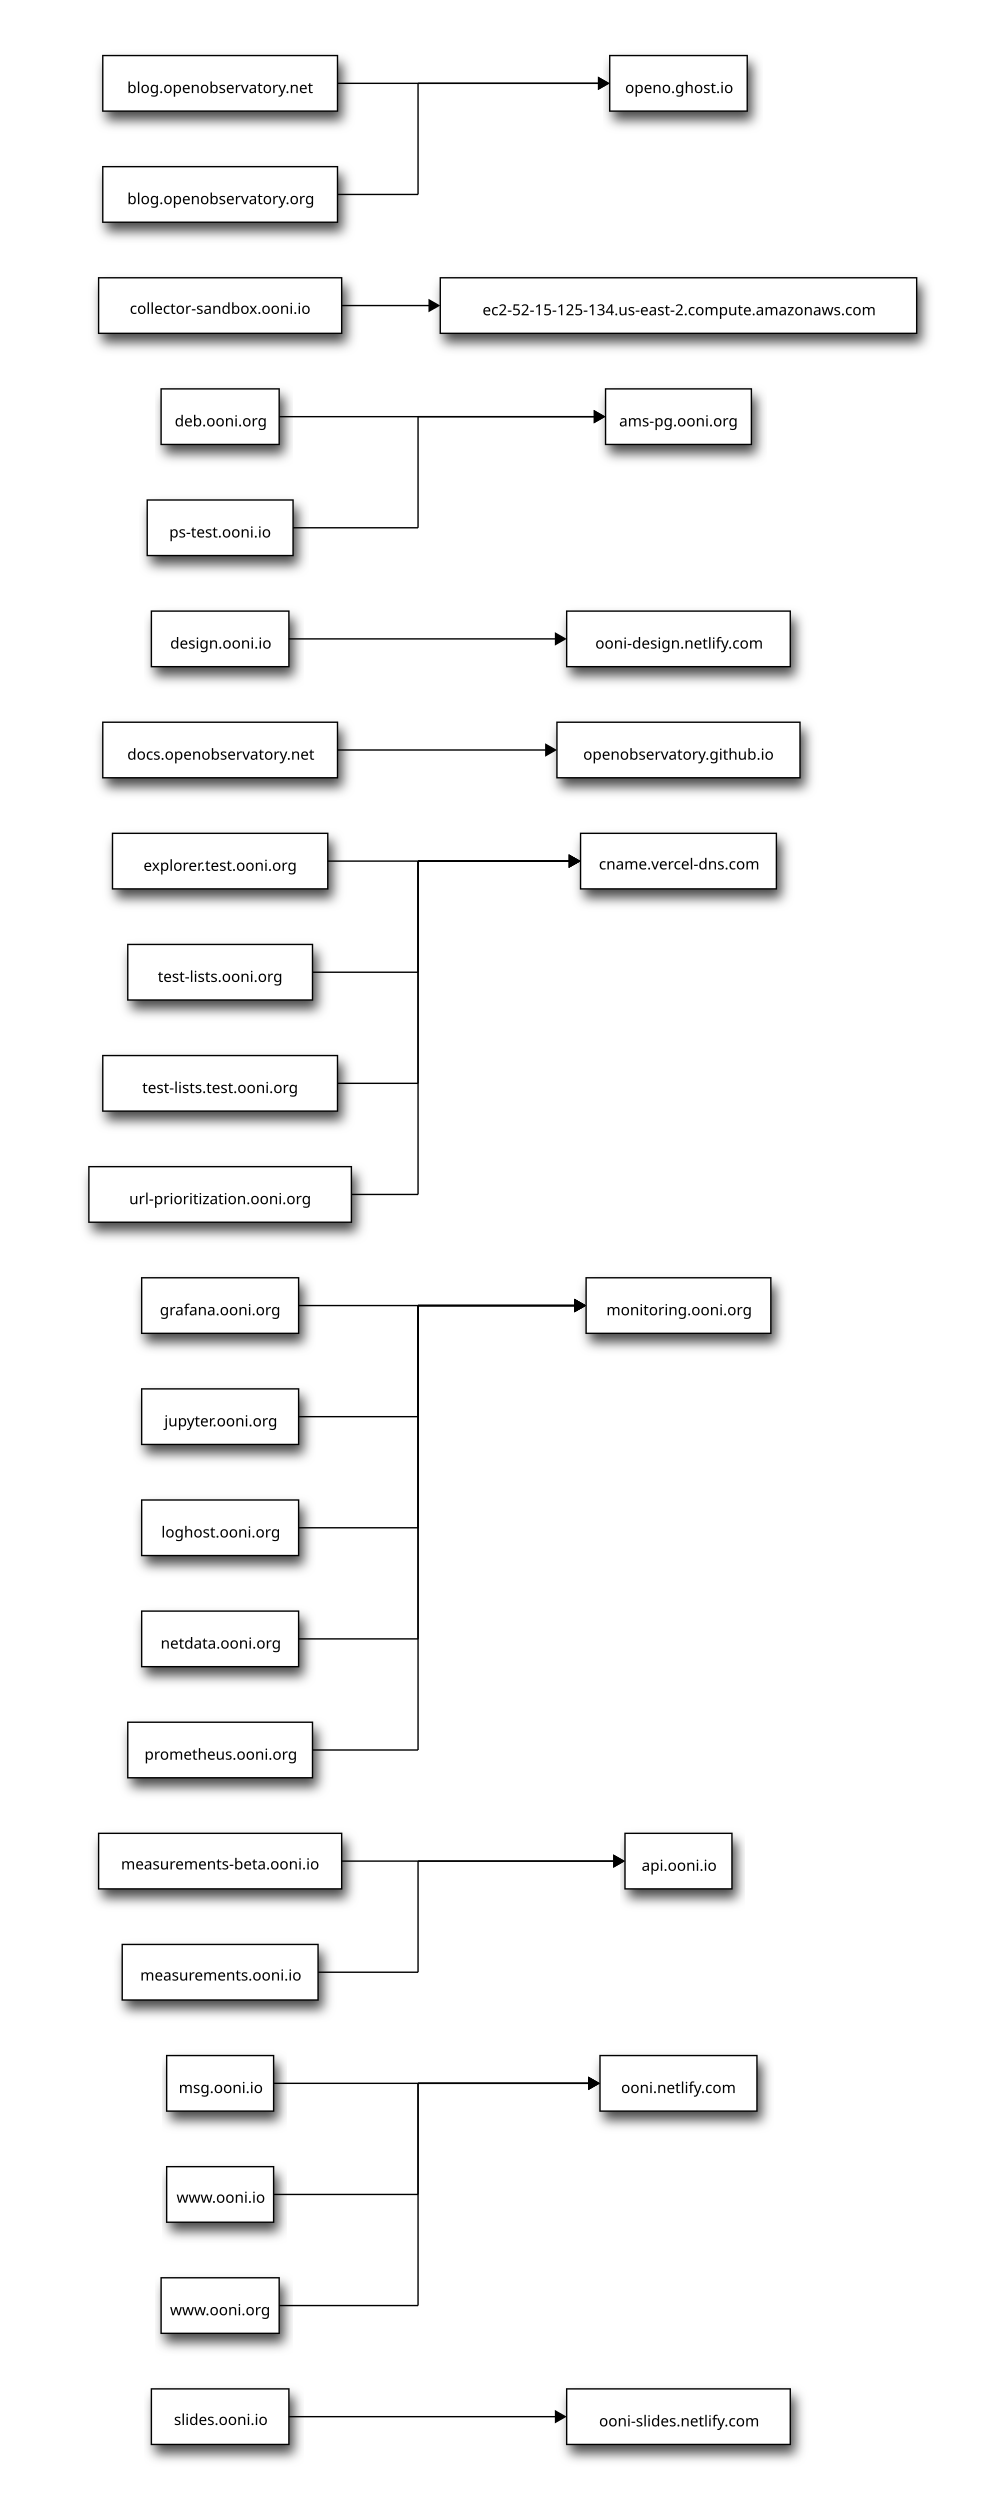
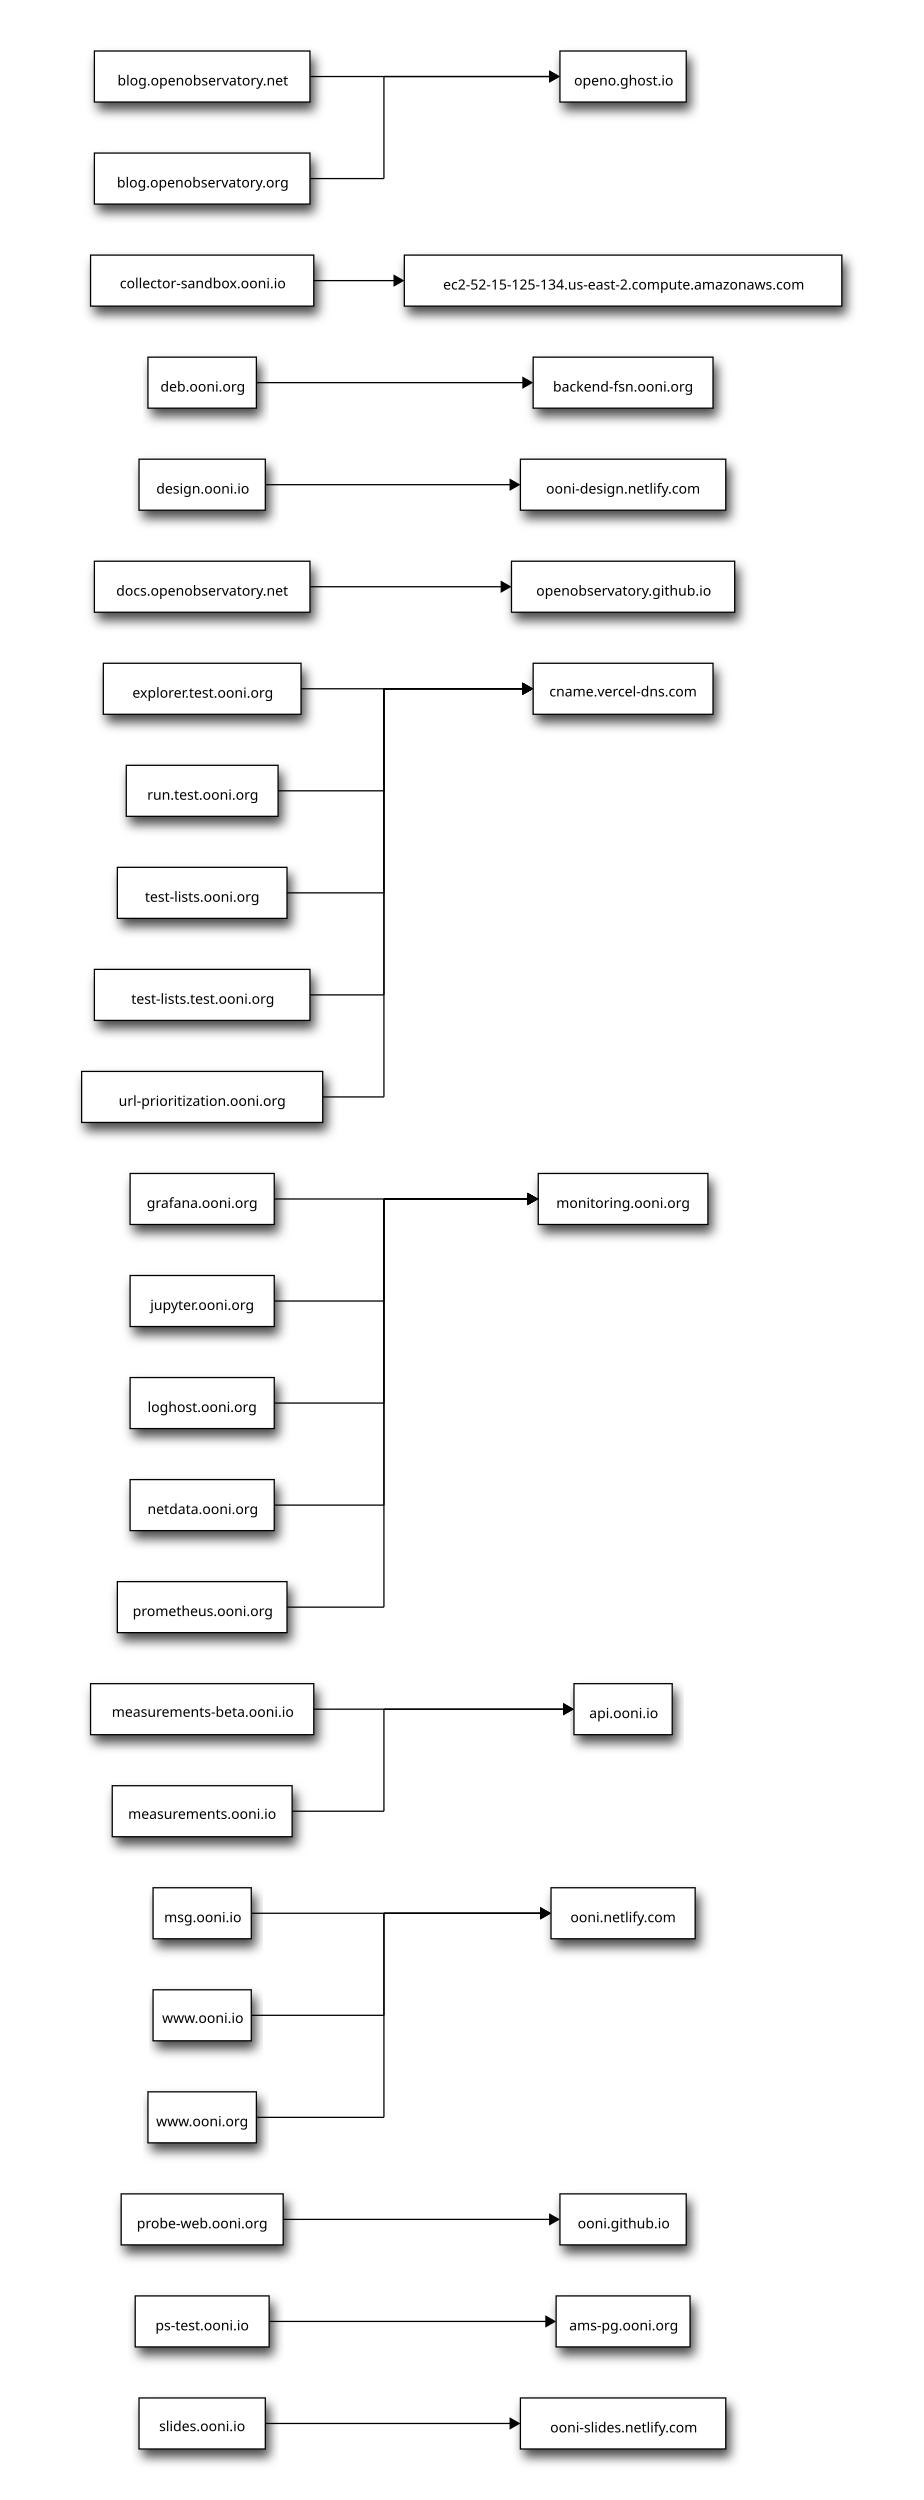
- <svg xmlns="http://www.w3.org/2000/svg" viewBox="0 0 724 1800">
+ <svg xmlns="http://www.w3.org/2000/svg" viewBox="0 0 724 1960">
  <defs id="defs_block">
    <filter height="1.504" id="filter_blur" width="1.157" x="-0.079" y="-0.252">
      <feGaussianBlur id="feGaussianBlur3780" stdDeviation="4.2" />
    </filter>
  </defs>
  <rect fill="rgb(0,0,0)" height="40" stroke="rgb(0,0,0)" style="filter:url(#filter_blur);opacity:0.7;fill-opacity:1" width="169" x="77" y="46" />
  <rect fill="rgb(0,0,0)" height="40" stroke="rgb(0,0,0)" style="filter:url(#filter_blur);opacity:0.7;fill-opacity:1" width="169" x="77" y="126" />
  <rect fill="rgb(0,0,0)" height="40" stroke="rgb(0,0,0)" style="filter:url(#filter_blur);opacity:0.7;fill-opacity:1" width="99" x="442" y="46" />
  <rect fill="rgb(0,0,0)" height="40" stroke="rgb(0,0,0)" style="filter:url(#filter_blur);opacity:0.7;fill-opacity:1" width="175" x="74" y="206" />
  <rect fill="rgb(0,0,0)" height="40" stroke="rgb(0,0,0)" style="filter:url(#filter_blur);opacity:0.7;fill-opacity:1" width="343" x="320" y="206" />
  <rect fill="rgb(0,0,0)" height="40" stroke="rgb(0,0,0)" style="filter:url(#filter_blur);opacity:0.7;fill-opacity:1" width="85" x="119" y="286" />
-   <rect fill="rgb(0,0,0)" height="40" stroke="rgb(0,0,0)" style="filter:url(#filter_blur);opacity:0.7;fill-opacity:1" width="105" x="109" y="366" />
-   <rect fill="rgb(0,0,0)" height="40" stroke="rgb(0,0,0)" style="filter:url(#filter_blur);opacity:0.7;fill-opacity:1" width="105" x="439" y="286" />
-   <rect fill="rgb(0,0,0)" height="40" stroke="rgb(0,0,0)" style="filter:url(#filter_blur);opacity:0.7;fill-opacity:1" width="99" x="112" y="446" />
-   <rect fill="rgb(0,0,0)" height="40" stroke="rgb(0,0,0)" style="filter:url(#filter_blur);opacity:0.7;fill-opacity:1" width="161" x="411" y="446" />
-   <rect fill="rgb(0,0,0)" height="40" stroke="rgb(0,0,0)" style="filter:url(#filter_blur);opacity:0.7;fill-opacity:1" width="169" x="77" y="526" />
-   <rect fill="rgb(0,0,0)" height="40" stroke="rgb(0,0,0)" style="filter:url(#filter_blur);opacity:0.7;fill-opacity:1" width="175" x="404" y="526" />
-   <rect fill="rgb(0,0,0)" height="40" stroke="rgb(0,0,0)" style="filter:url(#filter_blur);opacity:0.7;fill-opacity:1" width="155" x="84" y="606" />
+   <rect fill="rgb(0,0,0)" height="40" stroke="rgb(0,0,0)" style="filter:url(#filter_blur);opacity:0.7;fill-opacity:1" width="141" x="421" y="286" />
+   <rect fill="rgb(0,0,0)" height="40" stroke="rgb(0,0,0)" style="filter:url(#filter_blur);opacity:0.7;fill-opacity:1" width="99" x="112" y="366" />
+   <rect fill="rgb(0,0,0)" height="40" stroke="rgb(0,0,0)" style="filter:url(#filter_blur);opacity:0.7;fill-opacity:1" width="161" x="411" y="366" />
+   <rect fill="rgb(0,0,0)" height="40" stroke="rgb(0,0,0)" style="filter:url(#filter_blur);opacity:0.7;fill-opacity:1" width="169" x="77" y="446" />
+   <rect fill="rgb(0,0,0)" height="40" stroke="rgb(0,0,0)" style="filter:url(#filter_blur);opacity:0.7;fill-opacity:1" width="175" x="404" y="446" />
+   <rect fill="rgb(0,0,0)" height="40" stroke="rgb(0,0,0)" style="filter:url(#filter_blur);opacity:0.7;fill-opacity:1" width="155" x="84" y="526" />
+   <rect fill="rgb(0,0,0)" height="40" stroke="rgb(0,0,0)" style="filter:url(#filter_blur);opacity:0.7;fill-opacity:1" width="119" x="102" y="606" />
  <rect fill="rgb(0,0,0)" height="40" stroke="rgb(0,0,0)" style="filter:url(#filter_blur);opacity:0.7;fill-opacity:1" width="133" x="95" y="686" />
  <rect fill="rgb(0,0,0)" height="40" stroke="rgb(0,0,0)" style="filter:url(#filter_blur);opacity:0.7;fill-opacity:1" width="169" x="77" y="766" />
  <rect fill="rgb(0,0,0)" height="40" stroke="rgb(0,0,0)" style="filter:url(#filter_blur);opacity:0.7;fill-opacity:1" width="189" x="67" y="846" />
-   <rect fill="rgb(0,0,0)" height="40" stroke="rgb(0,0,0)" style="filter:url(#filter_blur);opacity:0.7;fill-opacity:1" width="141" x="421" y="606" />
+   <rect fill="rgb(0,0,0)" height="40" stroke="rgb(0,0,0)" style="filter:url(#filter_blur);opacity:0.7;fill-opacity:1" width="141" x="421" y="526" />
  <rect fill="rgb(0,0,0)" height="40" stroke="rgb(0,0,0)" style="filter:url(#filter_blur);opacity:0.7;fill-opacity:1" width="113" x="105" y="926" />
  <rect fill="rgb(0,0,0)" height="40" stroke="rgb(0,0,0)" style="filter:url(#filter_blur);opacity:0.7;fill-opacity:1" width="113" x="105" y="1006" />
  <rect fill="rgb(0,0,0)" height="40" stroke="rgb(0,0,0)" style="filter:url(#filter_blur);opacity:0.7;fill-opacity:1" width="113" x="105" y="1086" />
  <rect fill="rgb(0,0,0)" height="40" stroke="rgb(0,0,0)" style="filter:url(#filter_blur);opacity:0.7;fill-opacity:1" width="113" x="105" y="1166" />
  <rect fill="rgb(0,0,0)" height="40" stroke="rgb(0,0,0)" style="filter:url(#filter_blur);opacity:0.7;fill-opacity:1" width="133" x="95" y="1246" />
  <rect fill="rgb(0,0,0)" height="40" stroke="rgb(0,0,0)" style="filter:url(#filter_blur);opacity:0.7;fill-opacity:1" width="133" x="425" y="926" />
  <rect fill="rgb(0,0,0)" height="40" stroke="rgb(0,0,0)" style="filter:url(#filter_blur);opacity:0.7;fill-opacity:1" width="175" x="74" y="1326" />
  <rect fill="rgb(0,0,0)" height="40" stroke="rgb(0,0,0)" style="filter:url(#filter_blur);opacity:0.7;fill-opacity:1" width="141" x="91" y="1406" />
  <rect fill="rgb(0,0,0)" height="40" stroke="rgb(0,0,0)" style="filter:url(#filter_blur);opacity:0.7;fill-opacity:1" width="77" x="453" y="1326" />
  <rect fill="rgb(0,0,0)" height="40" stroke="rgb(0,0,0)" style="filter:url(#filter_blur);opacity:0.7;fill-opacity:1" width="77" x="123" y="1486" />
  <rect fill="rgb(0,0,0)" height="40" stroke="rgb(0,0,0)" style="filter:url(#filter_blur);opacity:0.7;fill-opacity:1" width="77" x="123" y="1566" />
  <rect fill="rgb(0,0,0)" height="40" stroke="rgb(0,0,0)" style="filter:url(#filter_blur);opacity:0.7;fill-opacity:1" width="85" x="119" y="1646" />
  <rect fill="rgb(0,0,0)" height="40" stroke="rgb(0,0,0)" style="filter:url(#filter_blur);opacity:0.7;fill-opacity:1" width="113" x="435" y="1486" />
-   <rect fill="rgb(0,0,0)" height="40" stroke="rgb(0,0,0)" style="filter:url(#filter_blur);opacity:0.7;fill-opacity:1" width="99" x="112" y="1726" />
-   <rect fill="rgb(0,0,0)" height="40" stroke="rgb(0,0,0)" style="filter:url(#filter_blur);opacity:0.7;fill-opacity:1" width="161" x="411" y="1726" />
+   <rect fill="rgb(0,0,0)" height="40" stroke="rgb(0,0,0)" style="filter:url(#filter_blur);opacity:0.7;fill-opacity:1" width="127" x="98" y="1726" />
+   <rect fill="rgb(0,0,0)" height="40" stroke="rgb(0,0,0)" style="filter:url(#filter_blur);opacity:0.7;fill-opacity:1" width="99" x="442" y="1726" />
+   <rect fill="rgb(0,0,0)" height="40" stroke="rgb(0,0,0)" style="filter:url(#filter_blur);opacity:0.7;fill-opacity:1" width="105" x="109" y="1806" />
+   <rect fill="rgb(0,0,0)" height="40" stroke="rgb(0,0,0)" style="filter:url(#filter_blur);opacity:0.7;fill-opacity:1" width="105" x="439" y="1806" />
+   <rect fill="rgb(0,0,0)" height="40" stroke="rgb(0,0,0)" style="filter:url(#filter_blur);opacity:0.7;fill-opacity:1" width="99" x="112" y="1886" />
+   <rect fill="rgb(0,0,0)" height="40" stroke="rgb(0,0,0)" style="filter:url(#filter_blur);opacity:0.7;fill-opacity:1" width="161" x="411" y="1886" />
  <rect fill="rgb(255,255,255)" height="40" stroke="rgb(0,0,0)" width="169" x="74" y="40" />
-   <text fill="rgb(0,0,0)" font-family="sans-serif" font-size="11" font-style="normal" font-weight="normal" text-anchor="middle" textLength="133" x="158.5" y="67">blog.openobservatory.net</text>
+   <text fill="rgb(0,0,0)" font-family="sans-serif" font-size="11" font-style="normal" font-weight="normal" text-anchor="middle" textLength="142" x="159.0" y="67">blog.openobservatory.net</text>
  <rect fill="rgb(255,255,255)" height="40" stroke="rgb(0,0,0)" width="169" x="74" y="120" />
-   <text fill="rgb(0,0,0)" font-family="sans-serif" font-size="11" font-style="normal" font-weight="normal" text-anchor="middle" textLength="132" x="159.0" y="147">blog.openobservatory.org</text>
+   <text fill="rgb(0,0,0)" font-family="sans-serif" font-size="11" font-style="normal" font-weight="normal" text-anchor="middle" textLength="142" x="159.0" y="147">blog.openobservatory.org</text>
  <rect fill="rgb(255,255,255)" height="40" stroke="rgb(0,0,0)" width="99" x="439" y="40" />
-   <text fill="rgb(0,0,0)" font-family="sans-serif" font-size="11" font-style="normal" font-weight="normal" text-anchor="middle" textLength="76" x="489.0" y="67">openo.ghost.io</text>
+   <text fill="rgb(0,0,0)" font-family="sans-serif" font-size="11" font-style="normal" font-weight="normal" text-anchor="middle" textLength="82" x="489.0" y="67">openo.ghost.io</text>
  <rect fill="rgb(255,255,255)" height="40" stroke="rgb(0,0,0)" width="175" x="71" y="200" />
-   <text fill="rgb(0,0,0)" font-family="sans-serif" font-size="11" font-style="normal" font-weight="normal" text-anchor="middle" textLength="131" x="158.5" y="226">collector-sandbox.ooni.io</text>
+   <text fill="rgb(0,0,0)" font-family="sans-serif" font-size="11" font-style="normal" font-weight="normal" text-anchor="middle" textLength="140" x="159.0" y="226">collector-sandbox.ooni.io</text>
  <rect fill="rgb(255,255,255)" height="40" stroke="rgb(0,0,0)" width="343" x="317" y="200" />
-   <text fill="rgb(0,0,0)" font-family="sans-serif" font-size="11" font-style="normal" font-weight="normal" text-anchor="middle" textLength="294" x="489.0" y="227">ec2-52-15-125-134.us-east-2.compute.amazonaws.com</text>
+   <text fill="rgb(0,0,0)" font-family="sans-serif" font-size="11" font-style="normal" font-weight="normal" text-anchor="middle" textLength="306" x="489.0" y="227">ec2-52-15-125-134.us-east-2.compute.amazonaws.com</text>
  <rect fill="rgb(255,255,255)" height="40" stroke="rgb(0,0,0)" width="85" x="116" y="280" />
-   <text fill="rgb(0,0,0)" font-family="sans-serif" font-size="11" font-style="normal" font-weight="normal" text-anchor="middle" textLength="64" x="159.0" y="307">deb.ooni.org</text>
-   <rect fill="rgb(255,255,255)" height="40" stroke="rgb(0,0,0)" width="105" x="106" y="360" />
-   <text fill="rgb(0,0,0)" font-family="sans-serif" font-size="11" font-style="normal" font-weight="normal" text-anchor="middle" textLength="77" x="158.5" y="387">ps-test.ooni.io</text>
-   <rect fill="rgb(255,255,255)" height="40" stroke="rgb(0,0,0)" width="105" x="436" y="280" />
-   <text fill="rgb(0,0,0)" font-family="sans-serif" font-size="11" font-style="normal" font-weight="normal" text-anchor="middle" textLength="83" x="488.5" y="307">ams-pg.ooni.org</text>
-   <rect fill="rgb(255,255,255)" height="40" stroke="rgb(0,0,0)" width="99" x="109" y="440" />
-   <text fill="rgb(0,0,0)" font-family="sans-serif" font-size="11" font-style="normal" font-weight="normal" text-anchor="middle" textLength="72" x="159.0" y="467">design.ooni.io</text>
-   <rect fill="rgb(255,255,255)" height="40" stroke="rgb(0,0,0)" width="161" x="408" y="440" />
-   <text fill="rgb(0,0,0)" font-family="sans-serif" font-size="11" font-style="normal" font-weight="normal" text-anchor="middle" textLength="122" x="489.0" y="467">ooni-design.netlify.com</text>
-   <rect fill="rgb(255,255,255)" height="40" stroke="rgb(0,0,0)" width="169" x="74" y="520" />
-   <text fill="rgb(0,0,0)" font-family="sans-serif" font-size="11" font-style="normal" font-weight="normal" text-anchor="middle" textLength="134" x="159.0" y="547">docs.openobservatory.net</text>
-   <rect fill="rgb(255,255,255)" height="40" stroke="rgb(0,0,0)" width="175" x="401" y="520" />
-   <text fill="rgb(0,0,0)" font-family="sans-serif" font-size="11" font-style="normal" font-weight="normal" text-anchor="middle" textLength="137" x="488.5" y="547">openobservatory.github.io</text>
-   <rect fill="rgb(255,255,255)" height="40" stroke="rgb(0,0,0)" width="155" x="81" y="600" />
-   <text fill="rgb(0,0,0)" font-family="sans-serif" font-size="11" font-style="normal" font-weight="normal" text-anchor="middle" textLength="111" x="158.5" y="627">explorer.test.ooni.org</text>
+   <text fill="rgb(0,0,0)" font-family="sans-serif" font-size="11" font-style="normal" font-weight="normal" text-anchor="middle" textLength="70" x="159.0" y="307">deb.ooni.org</text>
+   <rect fill="rgb(255,255,255)" height="40" stroke="rgb(0,0,0)" width="141" x="418" y="280" />
+   <text fill="rgb(0,0,0)" font-family="sans-serif" font-size="11" font-style="normal" font-weight="normal" text-anchor="middle" textLength="117" x="488.5" y="307">backend-fsn.ooni.org</text>
+   <rect fill="rgb(255,255,255)" height="40" stroke="rgb(0,0,0)" width="99" x="109" y="360" />
+   <text fill="rgb(0,0,0)" font-family="sans-serif" font-size="11" font-style="normal" font-weight="normal" text-anchor="middle" textLength="78" x="159.0" y="387">design.ooni.io</text>
+   <rect fill="rgb(255,255,255)" height="40" stroke="rgb(0,0,0)" width="161" x="408" y="360" />
+   <text fill="rgb(0,0,0)" font-family="sans-serif" font-size="11" font-style="normal" font-weight="normal" text-anchor="middle" textLength="129" x="488.5" y="387">ooni-design.netlify.com</text>
+   <rect fill="rgb(255,255,255)" height="40" stroke="rgb(0,0,0)" width="169" x="74" y="440" />
+   <text fill="rgb(0,0,0)" font-family="sans-serif" font-size="11" font-style="normal" font-weight="normal" text-anchor="middle" textLength="143" x="158.5" y="467">docs.openobservatory.net</text>
+   <rect fill="rgb(255,255,255)" height="40" stroke="rgb(0,0,0)" width="175" x="401" y="440" />
+   <text fill="rgb(0,0,0)" font-family="sans-serif" font-size="11" font-style="normal" font-weight="normal" text-anchor="middle" textLength="146" x="489.0" y="467">openobservatory.github.io</text>
+   <rect fill="rgb(255,255,255)" height="40" stroke="rgb(0,0,0)" width="155" x="81" y="520" />
+   <text fill="rgb(0,0,0)" font-family="sans-serif" font-size="11" font-style="normal" font-weight="normal" text-anchor="middle" textLength="120" x="159.0" y="547">explorer.test.ooni.org</text>
+   <rect fill="rgb(255,255,255)" height="40" stroke="rgb(0,0,0)" width="119" x="99" y="600" />
+   <text fill="rgb(0,0,0)" font-family="sans-serif" font-size="11" font-style="normal" font-weight="normal" text-anchor="middle" textLength="94" x="159.0" y="627">run.test.ooni.org</text>
  <rect fill="rgb(255,255,255)" height="40" stroke="rgb(0,0,0)" width="133" x="92" y="680" />
-   <text fill="rgb(0,0,0)" font-family="sans-serif" font-size="11" font-style="normal" font-weight="normal" text-anchor="middle" textLength="95" x="158.5" y="707">test-lists.ooni.org</text>
+   <text fill="rgb(0,0,0)" font-family="sans-serif" font-size="11" font-style="normal" font-weight="normal" text-anchor="middle" textLength="97" x="158.5" y="707">test-lists.ooni.org</text>
  <rect fill="rgb(255,255,255)" height="40" stroke="rgb(0,0,0)" width="169" x="74" y="760" />
-   <text fill="rgb(0,0,0)" font-family="sans-serif" font-size="11" font-style="normal" font-weight="normal" text-anchor="middle" textLength="119" x="158.5" y="787">test-lists.test.ooni.org</text>
+   <text fill="rgb(0,0,0)" font-family="sans-serif" font-size="11" font-style="normal" font-weight="normal" text-anchor="middle" textLength="122" x="159.0" y="787">test-lists.test.ooni.org</text>
  <rect fill="rgb(255,255,255)" height="40" stroke="rgb(0,0,0)" width="189" x="64" y="840" />
-   <text fill="rgb(0,0,0)" font-family="sans-serif" font-size="11" font-style="normal" font-weight="normal" text-anchor="middle" textLength="137" x="158.5" y="867">url-prioritization.ooni.org</text>
-   <rect fill="rgb(255,255,255)" height="40" stroke="rgb(0,0,0)" width="141" x="418" y="600" />
-   <text fill="rgb(0,0,0)" font-family="sans-serif" font-size="11" font-style="normal" font-weight="normal" text-anchor="middle" textLength="112" x="489.0" y="626">cname.vercel-dns.com</text>
+   <text fill="rgb(0,0,0)" font-family="sans-serif" font-size="11" font-style="normal" font-weight="normal" text-anchor="middle" textLength="143" x="158.5" y="867">url-prioritization.ooni.org</text>
+   <rect fill="rgb(255,255,255)" height="40" stroke="rgb(0,0,0)" width="141" x="418" y="520" />
+   <text fill="rgb(0,0,0)" font-family="sans-serif" font-size="11" font-style="normal" font-weight="normal" text-anchor="middle" textLength="125" x="488.5" y="546">cname.vercel-dns.com</text>
  <rect fill="rgb(255,255,255)" height="40" stroke="rgb(0,0,0)" width="113" x="102" y="920" />
-   <text fill="rgb(0,0,0)" font-family="sans-serif" font-size="11" font-style="normal" font-weight="normal" text-anchor="middle" textLength="85" x="158.5" y="947">grafana.ooni.org</text>
+   <text fill="rgb(0,0,0)" font-family="sans-serif" font-size="11" font-style="normal" font-weight="normal" text-anchor="middle" textLength="93" x="158.5" y="947">grafana.ooni.org</text>
  <rect fill="rgb(255,255,255)" height="40" stroke="rgb(0,0,0)" width="113" x="102" y="1000" />
-   <text fill="rgb(0,0,0)" font-family="sans-serif" font-size="11" font-style="normal" font-weight="normal" text-anchor="middle" textLength="84" x="159.0" y="1027">jupyter.ooni.org</text>
+   <text fill="rgb(0,0,0)" font-family="sans-serif" font-size="11" font-style="normal" font-weight="normal" text-anchor="middle" textLength="91" x="158.5" y="1027">jupyter.ooni.org</text>
  <rect fill="rgb(255,255,255)" height="40" stroke="rgb(0,0,0)" width="113" x="102" y="1080" />
-   <text fill="rgb(0,0,0)" font-family="sans-serif" font-size="11" font-style="normal" font-weight="normal" text-anchor="middle" textLength="84" x="159.0" y="1107">loghost.ooni.org</text>
+   <text fill="rgb(0,0,0)" font-family="sans-serif" font-size="11" font-style="normal" font-weight="normal" text-anchor="middle" textLength="91" x="158.5" y="1107">loghost.ooni.org</text>
  <rect fill="rgb(255,255,255)" height="40" stroke="rgb(0,0,0)" width="113" x="102" y="1160" />
-   <text fill="rgb(0,0,0)" font-family="sans-serif" font-size="11" font-style="normal" font-weight="normal" text-anchor="middle" textLength="86" x="159.0" y="1187">netdata.ooni.org</text>
+   <text fill="rgb(0,0,0)" font-family="sans-serif" font-size="11" font-style="normal" font-weight="normal" text-anchor="middle" textLength="92" x="159.0" y="1187">netdata.ooni.org</text>
  <rect fill="rgb(255,255,255)" height="40" stroke="rgb(0,0,0)" width="133" x="92" y="1240" />
-   <text fill="rgb(0,0,0)" font-family="sans-serif" font-size="11" font-style="normal" font-weight="normal" text-anchor="middle" textLength="106" x="159.0" y="1267">prometheus.ooni.org</text>
+   <text fill="rgb(0,0,0)" font-family="sans-serif" font-size="11" font-style="normal" font-weight="normal" text-anchor="middle" textLength="116" x="159.0" y="1267">prometheus.ooni.org</text>
  <rect fill="rgb(255,255,255)" height="40" stroke="rgb(0,0,0)" width="133" x="422" y="920" />
-   <text fill="rgb(0,0,0)" font-family="sans-serif" font-size="11" font-style="normal" font-weight="normal" text-anchor="middle" textLength="102" x="489.0" y="947">monitoring.ooni.org</text>
+   <text fill="rgb(0,0,0)" font-family="sans-serif" font-size="11" font-style="normal" font-weight="normal" text-anchor="middle" textLength="111" x="488.5" y="947">monitoring.ooni.org</text>
  <rect fill="rgb(255,255,255)" height="40" stroke="rgb(0,0,0)" width="175" x="71" y="1320" />
-   <text fill="rgb(0,0,0)" font-family="sans-serif" font-size="11" font-style="normal" font-weight="normal" text-anchor="middle" textLength="141" x="158.5" y="1346">measurements-beta.ooni.io</text>
+   <text fill="rgb(0,0,0)" font-family="sans-serif" font-size="11" font-style="normal" font-weight="normal" text-anchor="middle" textLength="152" x="159.0" y="1346">measurements-beta.ooni.io</text>
  <rect fill="rgb(255,255,255)" height="40" stroke="rgb(0,0,0)" width="141" x="88" y="1400" />
-   <text fill="rgb(0,0,0)" font-family="sans-serif" font-size="11" font-style="normal" font-weight="normal" text-anchor="middle" textLength="112" x="159.0" y="1426">measurements.ooni.io</text>
+   <text fill="rgb(0,0,0)" font-family="sans-serif" font-size="11" font-style="normal" font-weight="normal" text-anchor="middle" textLength="123" x="158.5" y="1426">measurements.ooni.io</text>
  <rect fill="rgb(255,255,255)" height="40" stroke="rgb(0,0,0)" width="77" x="450" y="1320" />
-   <text fill="rgb(0,0,0)" font-family="sans-serif" font-size="11" font-style="normal" font-weight="normal" text-anchor="middle" textLength="54" x="489.0" y="1347">api.ooni.io</text>
+   <text fill="rgb(0,0,0)" font-family="sans-serif" font-size="11" font-style="normal" font-weight="normal" text-anchor="middle" textLength="58" x="489.0" y="1347">api.ooni.io</text>
  <rect fill="rgb(255,255,255)" height="40" stroke="rgb(0,0,0)" width="77" x="120" y="1480" />
-   <text fill="rgb(0,0,0)" font-family="sans-serif" font-size="11" font-style="normal" font-weight="normal" text-anchor="middle" textLength="58" x="159.0" y="1507">msg.ooni.io</text>
+   <text fill="rgb(0,0,0)" font-family="sans-serif" font-size="11" font-style="normal" font-weight="normal" text-anchor="middle" textLength="64" x="159.0" y="1507">msg.ooni.io</text>
  <rect fill="rgb(255,255,255)" height="40" stroke="rgb(0,0,0)" width="77" x="120" y="1560" />
-   <text fill="rgb(0,0,0)" font-family="sans-serif" font-size="11" font-style="normal" font-weight="normal" text-anchor="middle" textLength="64" x="159.0" y="1586">www.ooni.io</text>
+   <text fill="rgb(0,0,0)" font-family="sans-serif" font-size="11" font-style="normal" font-weight="normal" text-anchor="middle" textLength="68" x="159.0" y="1586">www.ooni.io</text>
  <rect fill="rgb(255,255,255)" height="40" stroke="rgb(0,0,0)" width="85" x="116" y="1640" />
-   <text fill="rgb(0,0,0)" font-family="sans-serif" font-size="11" font-style="normal" font-weight="normal" text-anchor="middle" textLength="71" x="158.5" y="1667">www.ooni.org</text>
+   <text fill="rgb(0,0,0)" font-family="sans-serif" font-size="11" font-style="normal" font-weight="normal" text-anchor="middle" textLength="77" x="158.5" y="1667">www.ooni.org</text>
  <rect fill="rgb(255,255,255)" height="40" stroke="rgb(0,0,0)" width="113" x="432" y="1480" />
-   <text fill="rgb(0,0,0)" font-family="sans-serif" font-size="11" font-style="normal" font-weight="normal" text-anchor="middle" textLength="83" x="488.5" y="1507">ooni.netlify.com</text>
-   <rect fill="rgb(255,255,255)" height="40" stroke="rgb(0,0,0)" width="99" x="109" y="1720" />
-   <text fill="rgb(0,0,0)" font-family="sans-serif" font-size="11" font-style="normal" font-weight="normal" text-anchor="middle" textLength="68" x="159.0" y="1746">slides.ooni.io</text>
-   <rect fill="rgb(255,255,255)" height="40" stroke="rgb(0,0,0)" width="161" x="408" y="1720" />
-   <text fill="rgb(0,0,0)" font-family="sans-serif" font-size="11" font-style="normal" font-weight="normal" text-anchor="middle" textLength="118" x="489.0" y="1747">ooni-slides.netlify.com</text>
+   <text fill="rgb(0,0,0)" font-family="sans-serif" font-size="11" font-style="normal" font-weight="normal" text-anchor="middle" textLength="89" x="488.5" y="1507">ooni.netlify.com</text>
+   <rect fill="rgb(255,255,255)" height="40" stroke="rgb(0,0,0)" width="127" x="95" y="1720" />
+   <text fill="rgb(0,0,0)" font-family="sans-serif" font-size="11" font-style="normal" font-weight="normal" text-anchor="middle" textLength="109" x="158.5" y="1747">probe-web.ooni.org</text>
+   <rect fill="rgb(255,255,255)" height="40" stroke="rgb(0,0,0)" width="99" x="439" y="1720" />
+   <text fill="rgb(0,0,0)" font-family="sans-serif" font-size="11" font-style="normal" font-weight="normal" text-anchor="middle" textLength="78" x="489.0" y="1747">ooni.github.io</text>
+   <rect fill="rgb(255,255,255)" height="40" stroke="rgb(0,0,0)" width="105" x="106" y="1800" />
+   <text fill="rgb(0,0,0)" font-family="sans-serif" font-size="11" font-style="normal" font-weight="normal" text-anchor="middle" textLength="79" x="158.5" y="1827">ps-test.ooni.io</text>
+   <rect fill="rgb(255,255,255)" height="40" stroke="rgb(0,0,0)" width="105" x="436" y="1800" />
+   <text fill="rgb(0,0,0)" font-family="sans-serif" font-size="11" font-style="normal" font-weight="normal" text-anchor="middle" textLength="90" x="489.0" y="1827">ams-pg.ooni.org</text>
+   <rect fill="rgb(255,255,255)" height="40" stroke="rgb(0,0,0)" width="99" x="109" y="1880" />
+   <text fill="rgb(0,0,0)" font-family="sans-serif" font-size="11" font-style="normal" font-weight="normal" text-anchor="middle" textLength="73" x="158.5" y="1906">slides.ooni.io</text>
+   <rect fill="rgb(255,255,255)" height="40" stroke="rgb(0,0,0)" width="161" x="408" y="1880" />
+   <text fill="rgb(0,0,0)" font-family="sans-serif" font-size="11" font-style="normal" font-weight="normal" text-anchor="middle" textLength="124" x="489.0" y="1907">ooni-slides.netlify.com</text>
  <path d="M 243 60 L 431 60" fill="none" stroke="rgb(0,0,0)" />
  <polygon fill="rgb(0,0,0)" points="438,60 431,56 431,64 438,60" stroke="rgb(0,0,0)" />
  <path d="M 243 140 L 301 140" fill="none" stroke="rgb(0,0,0)" />
  <path d="M 301 140 L 301 60" fill="none" stroke="rgb(0,0,0)" />
  <path d="M 301 60 L 431 60" fill="none" stroke="rgb(0,0,0)" />
  <polygon fill="rgb(0,0,0)" points="438,60 431,56 431,64 438,60" stroke="rgb(0,0,0)" />
  <path d="M 246 220 L 309 220" fill="none" stroke="rgb(0,0,0)" />
  <polygon fill="rgb(0,0,0)" points="316,220 309,216 309,224 316,220" stroke="rgb(0,0,0)" />
-   <path d="M 201 300 L 428 300" fill="none" stroke="rgb(0,0,0)" />
-   <polygon fill="rgb(0,0,0)" points="435,300 428,296 428,304 435,300" stroke="rgb(0,0,0)" />
-   <path d="M 208 460 L 400 460" fill="none" stroke="rgb(0,0,0)" />
-   <polygon fill="rgb(0,0,0)" points="407,460 400,456 400,464 407,460" stroke="rgb(0,0,0)" />
-   <path d="M 243 540 L 393 540" fill="none" stroke="rgb(0,0,0)" />
-   <polygon fill="rgb(0,0,0)" points="400,540 393,536 393,544 400,540" stroke="rgb(0,0,0)" />
-   <path d="M 236 620 L 410 620" fill="none" stroke="rgb(0,0,0)" />
-   <polygon fill="rgb(0,0,0)" points="417,620 410,616 410,624 417,620" stroke="rgb(0,0,0)" />
+   <path d="M 201 300 L 410 300" fill="none" stroke="rgb(0,0,0)" />
+   <polygon fill="rgb(0,0,0)" points="417,300 410,296 410,304 417,300" stroke="rgb(0,0,0)" />
+   <path d="M 208 380 L 400 380" fill="none" stroke="rgb(0,0,0)" />
+   <polygon fill="rgb(0,0,0)" points="407,380 400,376 400,384 407,380" stroke="rgb(0,0,0)" />
+   <path d="M 243 460 L 393 460" fill="none" stroke="rgb(0,0,0)" />
+   <polygon fill="rgb(0,0,0)" points="400,460 393,456 393,464 400,460" stroke="rgb(0,0,0)" />
+   <path d="M 236 540 L 410 540" fill="none" stroke="rgb(0,0,0)" />
+   <polygon fill="rgb(0,0,0)" points="417,540 410,536 410,544 417,540" stroke="rgb(0,0,0)" />
  <path d="M 215 940 L 414 940" fill="none" stroke="rgb(0,0,0)" />
  <polygon fill="rgb(0,0,0)" points="421,940 414,936 414,944 421,940" stroke="rgb(0,0,0)" />
  <path d="M 215 1020 L 301 1020" fill="none" stroke="rgb(0,0,0)" />
  <path d="M 301 1020 L 301 940" fill="none" stroke="rgb(0,0,0)" />
  <path d="M 301 940 L 414 940" fill="none" stroke="rgb(0,0,0)" />
  <polygon fill="rgb(0,0,0)" points="421,940 414,936 414,944 421,940" stroke="rgb(0,0,0)" />
  <path d="M 215 1100 L 301 1100" fill="none" stroke="rgb(0,0,0)" />
  <path d="M 301 1100 L 301 940" fill="none" stroke="rgb(0,0,0)" />
  <path d="M 301 940 L 414 940" fill="none" stroke="rgb(0,0,0)" />
  <polygon fill="rgb(0,0,0)" points="421,940 414,936 414,944 421,940" stroke="rgb(0,0,0)" />
  <path d="M 246 1340 L 442 1340" fill="none" stroke="rgb(0,0,0)" />
  <polygon fill="rgb(0,0,0)" points="449,1340 442,1336 442,1344 449,1340" stroke="rgb(0,0,0)" />
  <path d="M 229 1420 L 301 1420" fill="none" stroke="rgb(0,0,0)" />
  <path d="M 301 1420 L 301 1340" fill="none" stroke="rgb(0,0,0)" />
  <path d="M 301 1340 L 442 1340" fill="none" stroke="rgb(0,0,0)" />
  <polygon fill="rgb(0,0,0)" points="449,1340 442,1336 442,1344 449,1340" stroke="rgb(0,0,0)" />
  <path d="M 197 1500 L 424 1500" fill="none" stroke="rgb(0,0,0)" />
  <polygon fill="rgb(0,0,0)" points="431,1500 424,1496 424,1504 431,1500" stroke="rgb(0,0,0)" />
  <path d="M 215 1180 L 301 1180" fill="none" stroke="rgb(0,0,0)" />
  <path d="M 301 1180 L 301 940" fill="none" stroke="rgb(0,0,0)" />
  <path d="M 301 940 L 414 940" fill="none" stroke="rgb(0,0,0)" />
  <polygon fill="rgb(0,0,0)" points="421,940 414,936 414,944 421,940" stroke="rgb(0,0,0)" />
+   <path d="M 222 1740 L 431 1740" fill="none" stroke="rgb(0,0,0)" />
+   <polygon fill="rgb(0,0,0)" points="438,1740 431,1736 431,1744 438,1740" stroke="rgb(0,0,0)" />
  <path d="M 225 1260 L 301 1260" fill="none" stroke="rgb(0,0,0)" />
  <path d="M 301 1260 L 301 940" fill="none" stroke="rgb(0,0,0)" />
  <path d="M 301 940 L 414 940" fill="none" stroke="rgb(0,0,0)" />
  <polygon fill="rgb(0,0,0)" points="421,940 414,936 414,944 421,940" stroke="rgb(0,0,0)" />
-   <path d="M 211 380 L 301 380" fill="none" stroke="rgb(0,0,0)" />
-   <path d="M 301 380 L 301 300" fill="none" stroke="rgb(0,0,0)" />
-   <path d="M 301 300 L 428 300" fill="none" stroke="rgb(0,0,0)" />
-   <polygon fill="rgb(0,0,0)" points="435,300 428,296 428,304 435,300" stroke="rgb(0,0,0)" />
-   <path d="M 208 1740 L 400 1740" fill="none" stroke="rgb(0,0,0)" />
-   <polygon fill="rgb(0,0,0)" points="407,1740 400,1736 400,1744 407,1740" stroke="rgb(0,0,0)" />
+   <path d="M 211 1820 L 428 1820" fill="none" stroke="rgb(0,0,0)" />
+   <polygon fill="rgb(0,0,0)" points="435,1820 428,1816 428,1824 435,1820" stroke="rgb(0,0,0)" />
+   <path d="M 218 620 L 301 620" fill="none" stroke="rgb(0,0,0)" />
+   <path d="M 301 620 L 301 540" fill="none" stroke="rgb(0,0,0)" />
+   <path d="M 301 540 L 410 540" fill="none" stroke="rgb(0,0,0)" />
+   <polygon fill="rgb(0,0,0)" points="417,540 410,536 410,544 417,540" stroke="rgb(0,0,0)" />
+   <path d="M 208 1900 L 400 1900" fill="none" stroke="rgb(0,0,0)" />
+   <polygon fill="rgb(0,0,0)" points="407,1900 400,1896 400,1904 407,1900" stroke="rgb(0,0,0)" />
  <path d="M 225 700 L 301 700" fill="none" stroke="rgb(0,0,0)" />
-   <path d="M 301 700 L 301 620" fill="none" stroke="rgb(0,0,0)" />
-   <path d="M 301 620 L 410 620" fill="none" stroke="rgb(0,0,0)" />
-   <polygon fill="rgb(0,0,0)" points="417,620 410,616 410,624 417,620" stroke="rgb(0,0,0)" />
+   <path d="M 301 700 L 301 540" fill="none" stroke="rgb(0,0,0)" />
+   <path d="M 301 540 L 410 540" fill="none" stroke="rgb(0,0,0)" />
+   <polygon fill="rgb(0,0,0)" points="417,540 410,536 410,544 417,540" stroke="rgb(0,0,0)" />
  <path d="M 243 780 L 301 780" fill="none" stroke="rgb(0,0,0)" />
-   <path d="M 301 780 L 301 620" fill="none" stroke="rgb(0,0,0)" />
-   <path d="M 301 620 L 410 620" fill="none" stroke="rgb(0,0,0)" />
-   <polygon fill="rgb(0,0,0)" points="417,620 410,616 410,624 417,620" stroke="rgb(0,0,0)" />
+   <path d="M 301 780 L 301 540" fill="none" stroke="rgb(0,0,0)" />
+   <path d="M 301 540 L 410 540" fill="none" stroke="rgb(0,0,0)" />
+   <polygon fill="rgb(0,0,0)" points="417,540 410,536 410,544 417,540" stroke="rgb(0,0,0)" />
  <path d="M 253 860 L 301 860" fill="none" stroke="rgb(0,0,0)" />
-   <path d="M 301 860 L 301 620" fill="none" stroke="rgb(0,0,0)" />
-   <path d="M 301 620 L 410 620" fill="none" stroke="rgb(0,0,0)" />
-   <polygon fill="rgb(0,0,0)" points="417,620 410,616 410,624 417,620" stroke="rgb(0,0,0)" />
+   <path d="M 301 860 L 301 540" fill="none" stroke="rgb(0,0,0)" />
+   <path d="M 301 540 L 410 540" fill="none" stroke="rgb(0,0,0)" />
+   <polygon fill="rgb(0,0,0)" points="417,540 410,536 410,544 417,540" stroke="rgb(0,0,0)" />
  <path d="M 197 1580 L 301 1580" fill="none" stroke="rgb(0,0,0)" />
  <path d="M 301 1580 L 301 1500" fill="none" stroke="rgb(0,0,0)" />
  <path d="M 301 1500 L 424 1500" fill="none" stroke="rgb(0,0,0)" />
  <polygon fill="rgb(0,0,0)" points="431,1500 424,1496 424,1504 431,1500" stroke="rgb(0,0,0)" />
  <path d="M 201 1660 L 301 1660" fill="none" stroke="rgb(0,0,0)" />
  <path d="M 301 1660 L 301 1500" fill="none" stroke="rgb(0,0,0)" />
  <path d="M 301 1500 L 424 1500" fill="none" stroke="rgb(0,0,0)" />
  <polygon fill="rgb(0,0,0)" points="431,1500 424,1496 424,1504 431,1500" stroke="rgb(0,0,0)" />
</svg>
